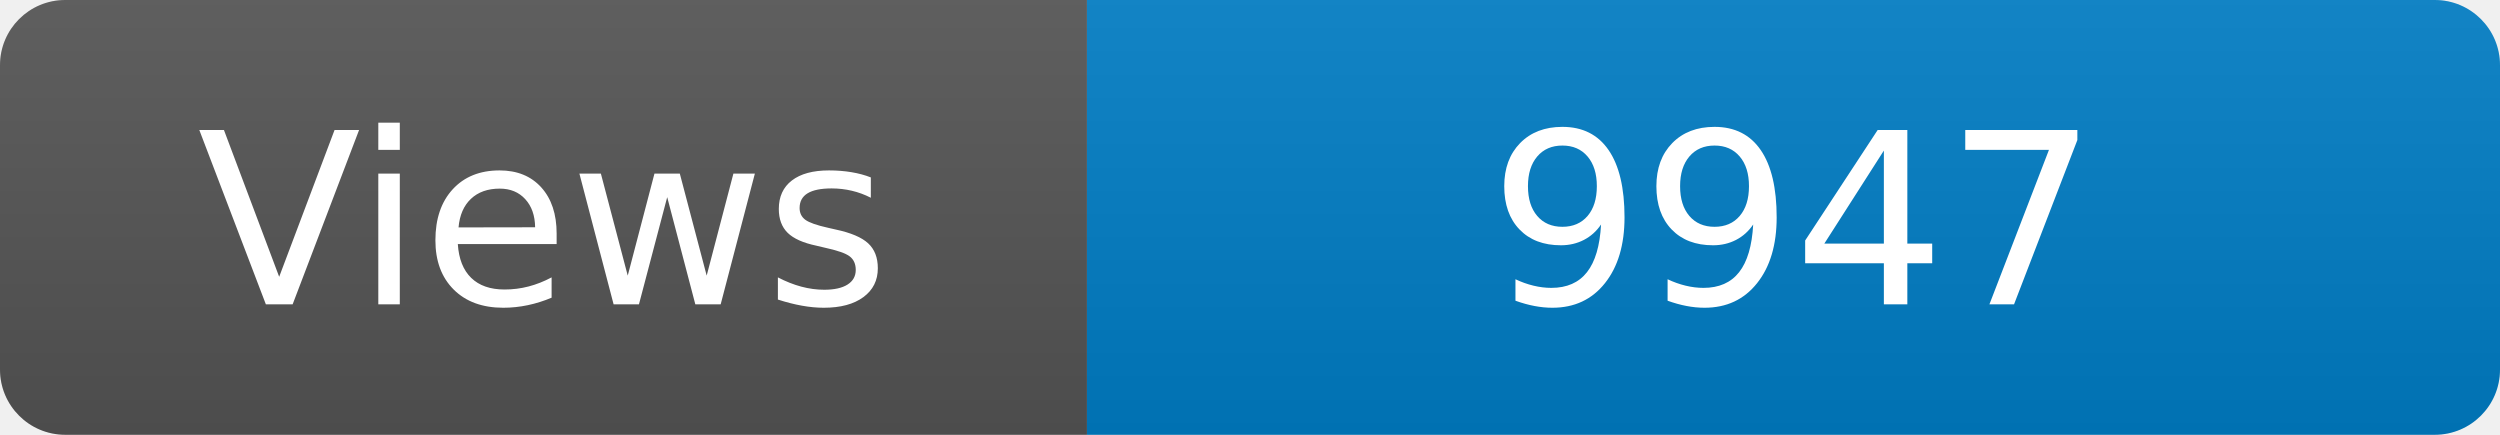
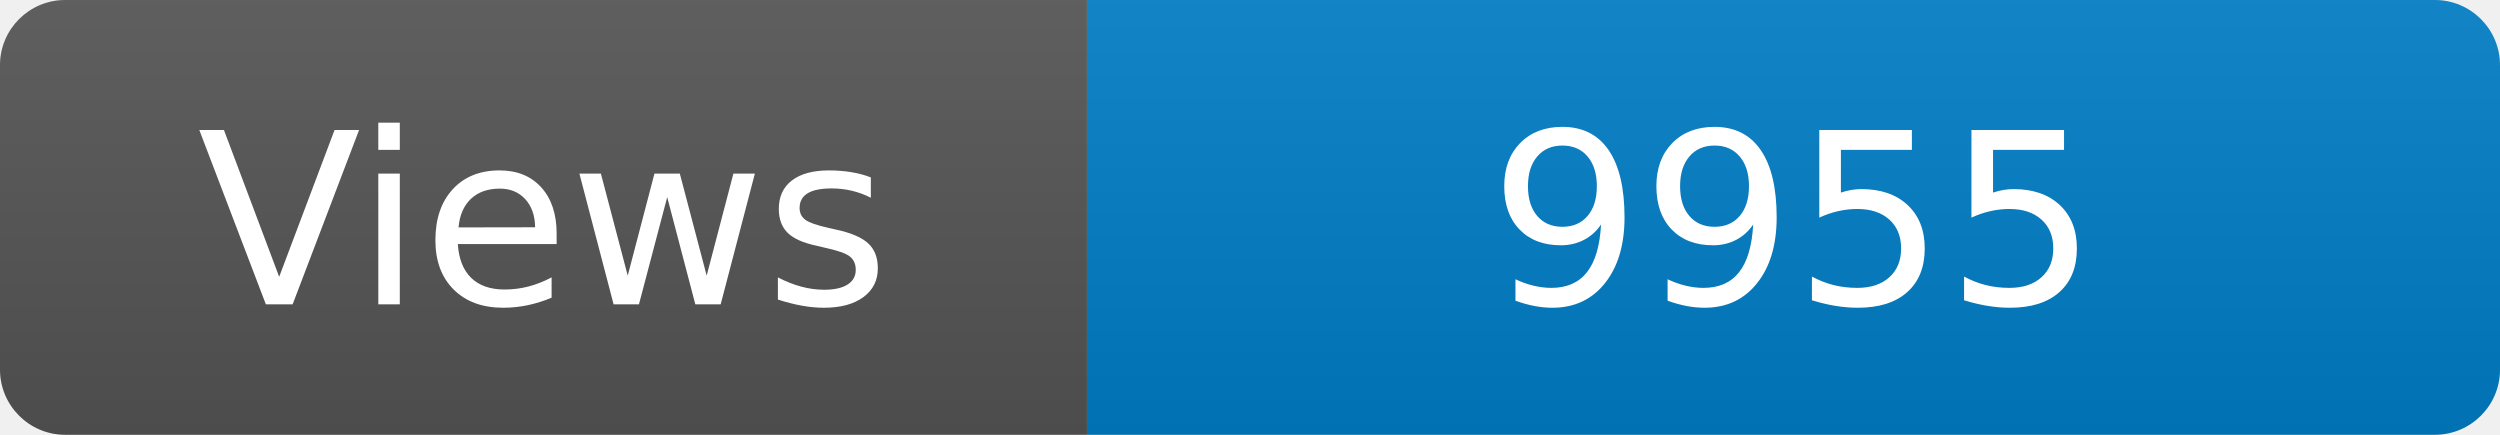
<svg xmlns="http://www.w3.org/2000/svg" width="115" height="20" role="img" aria-label="Maintained?: yes">
  <linearGradient id="s" x2="0" y2="100%">
    <stop offset="0" stop-color="#bbb" stop-opacity=".1" />
    <stop offset="1" stop-opacity=".1" />
  </linearGradient>
  <clipPath id="r">
    <rect width="115" height="20" rx="3" fill="#fff" />
  </clipPath>
  <g clip-path="url(#r)">
    <rect width="50" height="20" fill="#555" />
    <rect x="50" width="160" height="20" fill="#007ec6" />
    <rect width="115" height="20" fill="url(#s)" />
  </g>
  <g fill="#fff" text-anchor="middle" font-family="Verdana,Geneva,DejaVu Sans,sans-serif" font-size="110">
    <text x="250" y="140" transform="scale(.1)" fill="#fff">Views</text>
-     <text x="825" y="140" transform="scale(.1)" fill="#fff">9947</text>
+     <text x="825" y="140" transform="scale(.1)" fill="#fff">9955</text>
  </g>
</svg>
